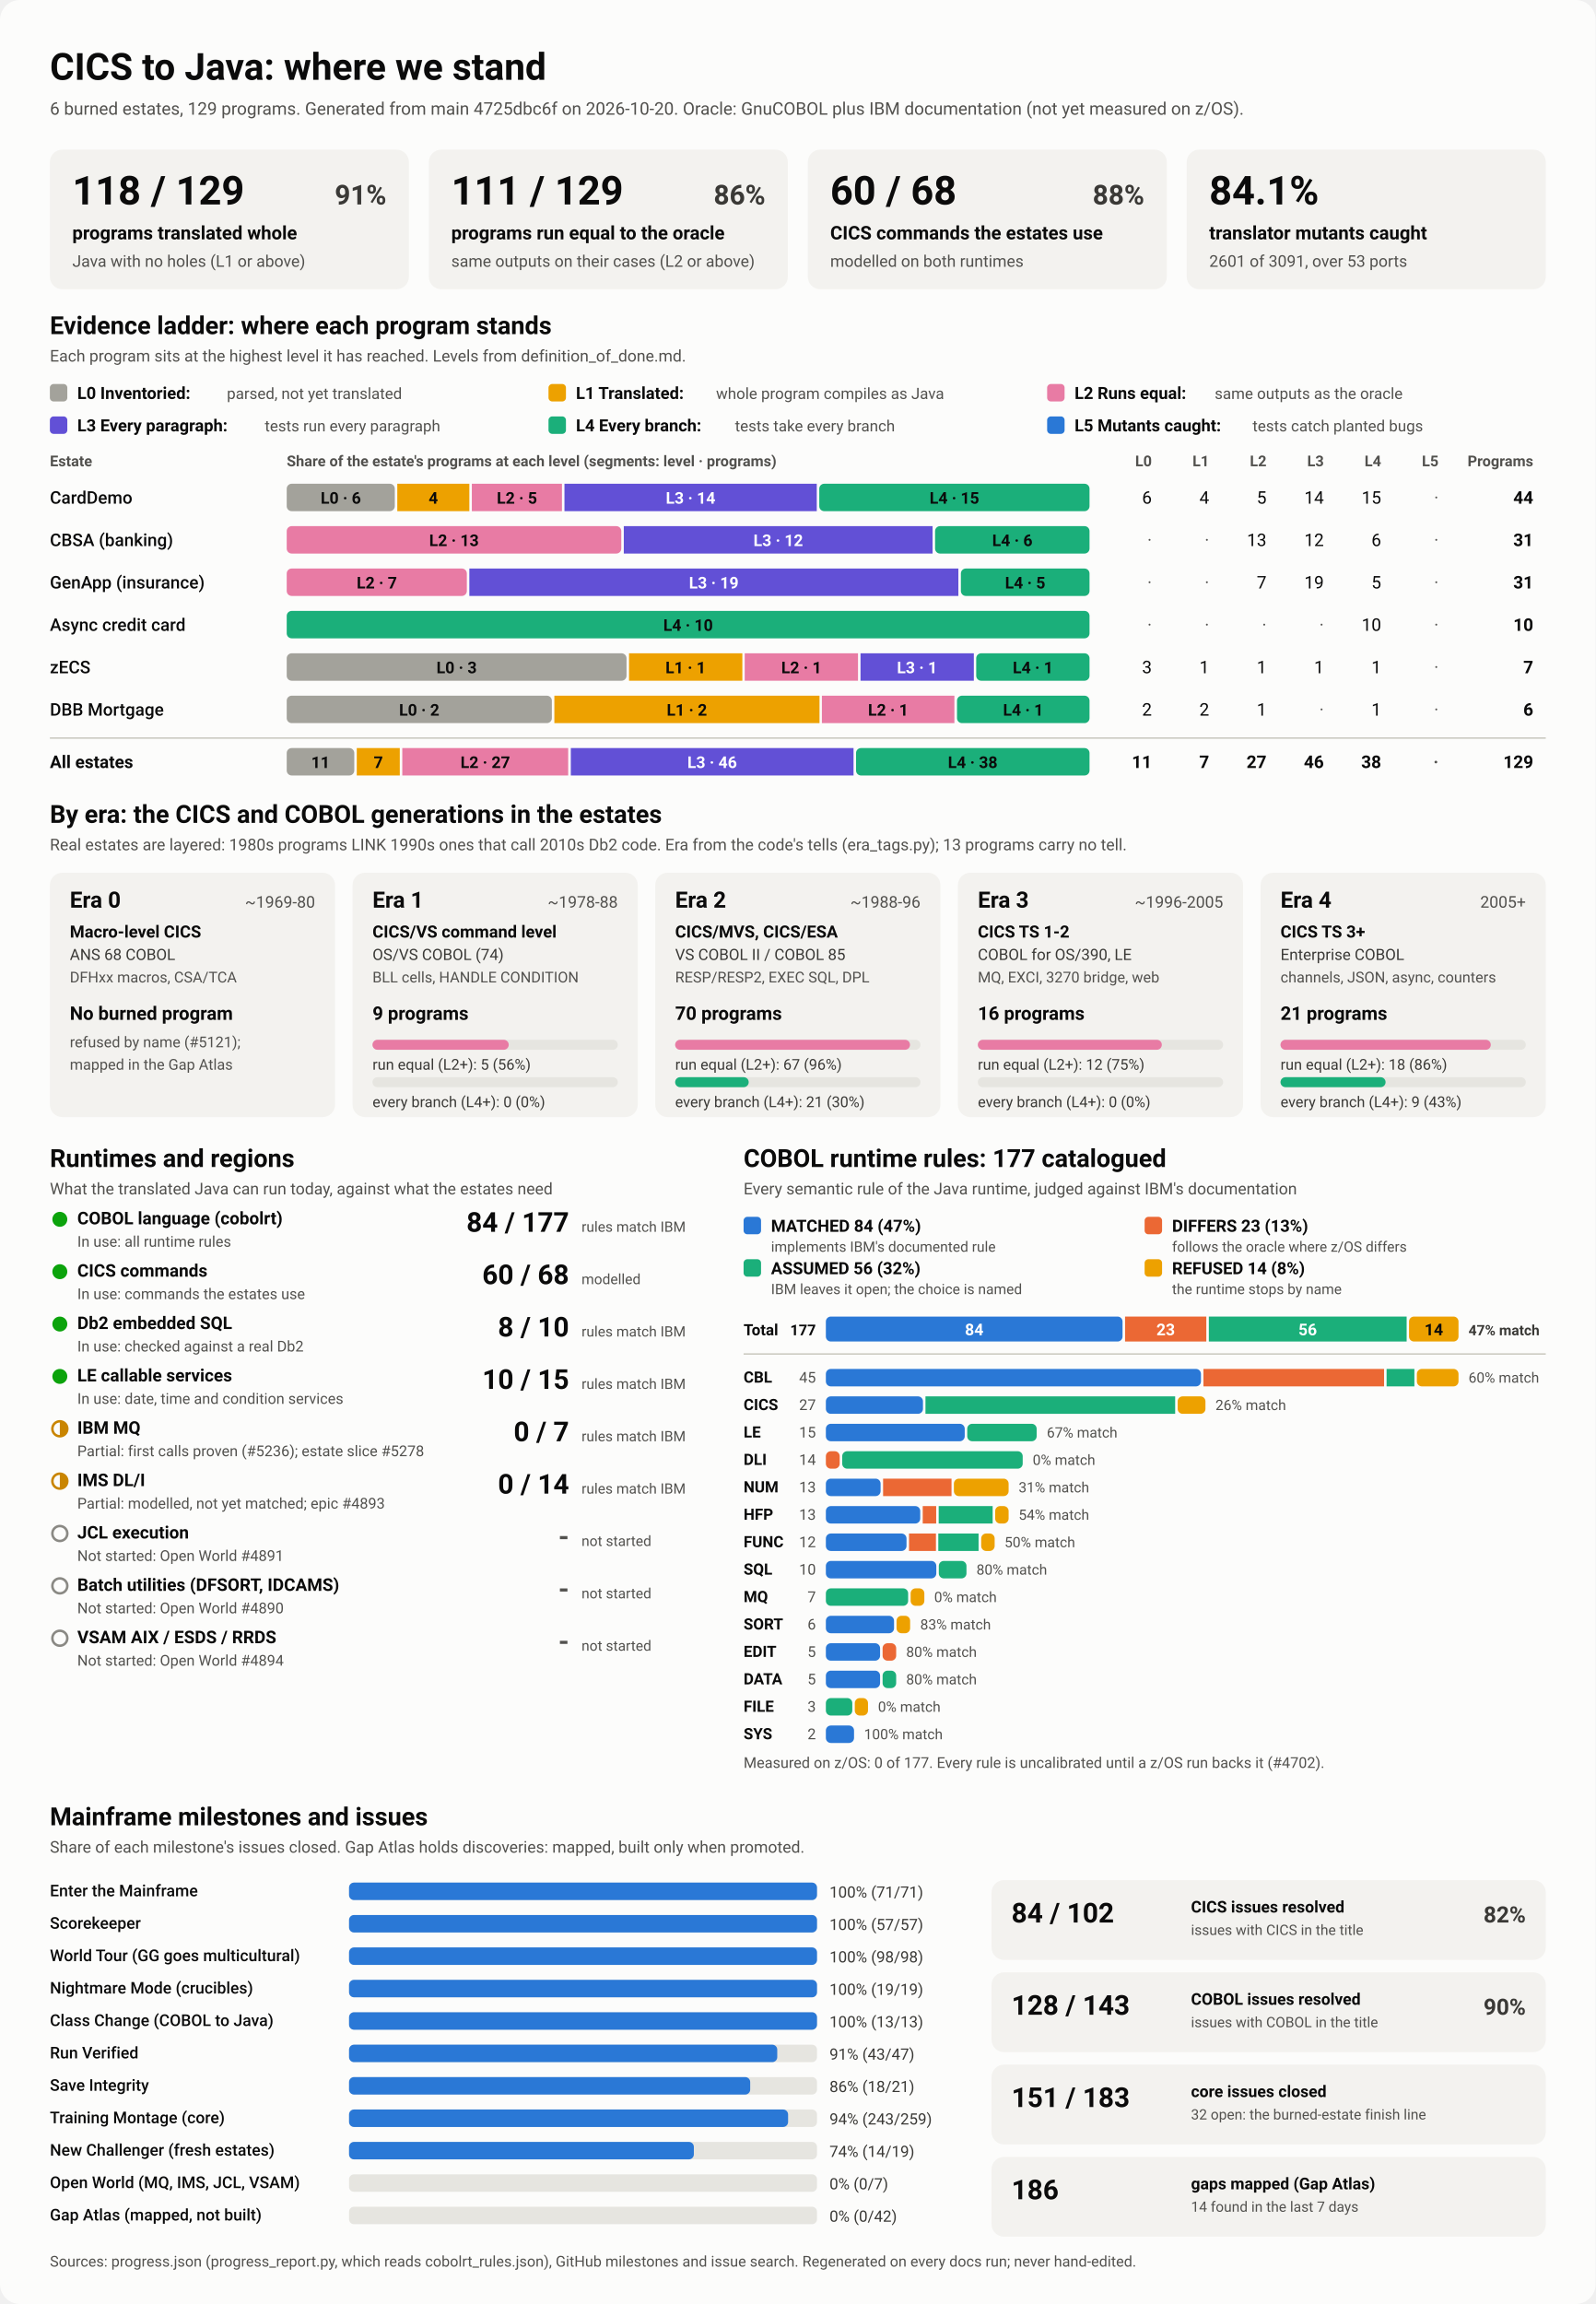
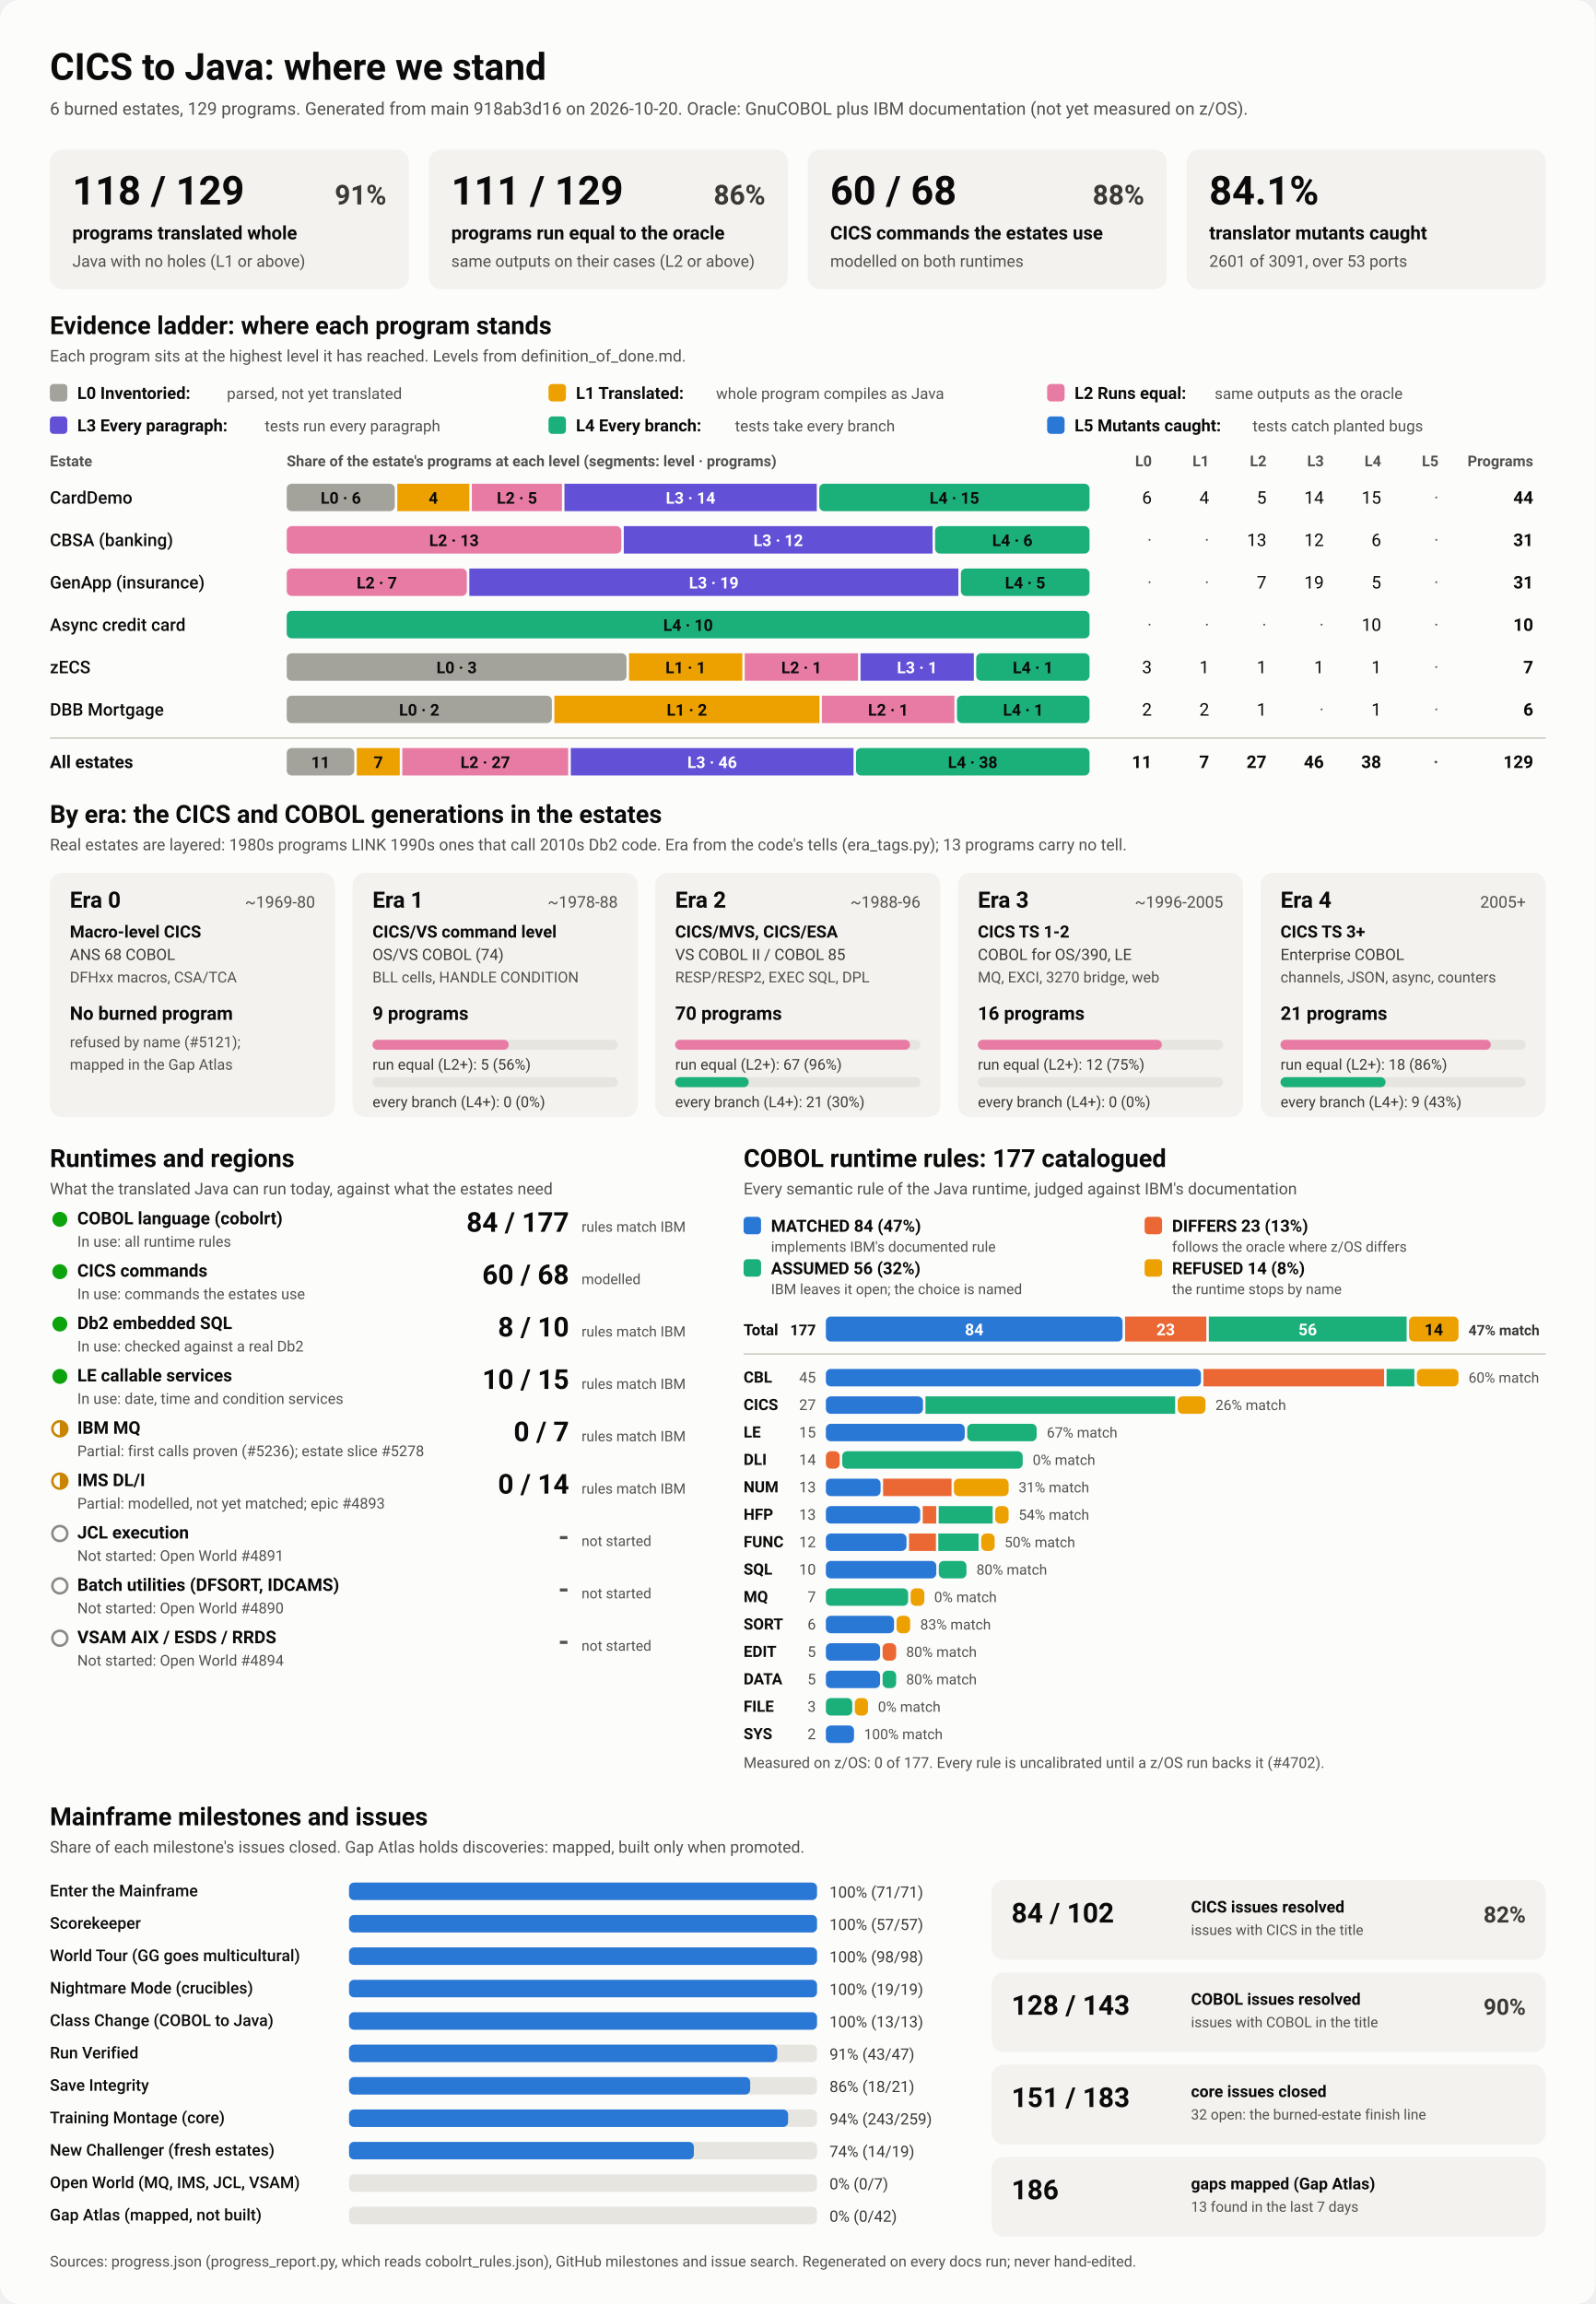
<svg xmlns="http://www.w3.org/2000/svg" viewBox="0 0 1280 1848" width="1280" height="1848" role="img" aria-labelledby="ttl">
  <style>
    svg { font-family: system-ui, -apple-system, 'Segoe UI', Roboto, Helvetica, Arial, sans-serif; }
    .bg { fill: #fcfcfb; }
    .card { fill: #f3f2ef; }
    .track { fill: #e6e5e0; }
    .rule { stroke: #c3c2b7; stroke-width: 1; }
    .t1 { fill: #0b0b0b; } .t2 { fill: #3a3936; } .t3 { fill: #52514e; }
    .on-dark { fill: #ffffff; } .on-light { fill: #0b0b0b; }
    .lv0 { fill: #a3a29b; } .lv1 { fill: #eda100; } .lv2 { fill: #e87ba4; } .lv3 { fill: #6250d6; } .lv4 { fill: #1baf7a; } .lv5 { fill: #2a78d6; } 
    .s0 { fill: #2a78d6; } .s1 { fill: #eb6834; } .s2 { fill: #1baf7a; } .s3 { fill: #eda100; } 
    .prog { fill: #2a78d6; }
    .st-good { fill: #0ca30c; } .st-warn { fill: none; stroke: #c98500; stroke-width: 2; }
    .st-warn-fill { fill: #c98500; } .st-none { fill: none; stroke: #8a8984; stroke-width: 2; }
    @media (prefers-color-scheme: dark) {
      .bg { fill: #1a1a19; } .card { fill: #242422; } .track { fill: #383835; } .rule { stroke: #52514e; }
      .t1 { fill: #f0efec; } .t2 { fill: #dddcd6; } .t3 { fill: #c3c2b7; }
      .on-light { fill: #0b0b0b; } .prog { fill: #3987e5; }
      .lv0 { fill: #6b6a64; } .lv1 { fill: #c98500; } .lv2 { fill: #d55181; } .lv3 { fill: #9085e9; } .lv4 { fill: #199e70; } .lv5 { fill: #3987e5; } 
      .s0 { fill: #3987e5; } .s1 { fill: #d95926; } .s2 { fill: #199e70; } .s3 { fill: #c98500; } 
    }
  </style>
  <rect class="bg" width="1280" height="1848" rx="16" />
  <text x="40.0" y="64.0" class="t1" font-size="30" font-weight="700" text-anchor="start">CICS to Java: where we stand</text>
-   <text x="40.0" y="92.0" class="t3" font-size="14" font-weight="400" text-anchor="start">6 burned estates, 129 programs. Generated from main 4725dbc6f on 2026-10-20. Oracle: GnuCOBOL plus IBM documentation (not yet measured on z/OS).</text>
+   <text x="40.0" y="92.0" class="t3" font-size="14" font-weight="400" text-anchor="start">6 burned estates, 129 programs. Generated from main 918ab3d16 on 2026-10-20. Oracle: GnuCOBOL plus IBM documentation (not yet measured on z/OS).</text>
  <rect x="40.0" y="120.0" width="288.0" height="112.0" rx="10" class="card" />
  <text x="58.0" y="164.0" class="t1" font-size="32" font-weight="700" text-anchor="start">118 / 129</text>
  <text x="310.0" y="164.0" class="t2" font-size="22" font-weight="600" text-anchor="end">91%</text>
  <text x="58.0" y="192.0" class="t1" font-size="15" font-weight="600" text-anchor="start">programs translated whole</text>
  <text x="58.0" y="214.0" class="t3" font-size="13" font-weight="400" text-anchor="start">Java with no holes (L1 or above)</text>
  <rect x="344.0" y="120.0" width="288.0" height="112.0" rx="10" class="card" />
  <text x="362.0" y="164.0" class="t1" font-size="32" font-weight="700" text-anchor="start">111 / 129</text>
  <text x="614.0" y="164.0" class="t2" font-size="22" font-weight="600" text-anchor="end">86%</text>
  <text x="362.0" y="192.0" class="t1" font-size="15" font-weight="600" text-anchor="start">programs run equal to the oracle</text>
  <text x="362.0" y="214.0" class="t3" font-size="13" font-weight="400" text-anchor="start">same outputs on their cases (L2 or above)</text>
  <rect x="648.0" y="120.0" width="288.0" height="112.0" rx="10" class="card" />
  <text x="666.0" y="164.0" class="t1" font-size="32" font-weight="700" text-anchor="start">60 / 68</text>
  <text x="918.0" y="164.0" class="t2" font-size="22" font-weight="600" text-anchor="end">88%</text>
  <text x="666.0" y="192.0" class="t1" font-size="15" font-weight="600" text-anchor="start">CICS commands the estates use</text>
  <text x="666.0" y="214.0" class="t3" font-size="13" font-weight="400" text-anchor="start">modelled on both runtimes</text>
  <rect x="952.0" y="120.0" width="288.0" height="112.0" rx="10" class="card" />
  <text x="970.0" y="164.0" class="t1" font-size="32" font-weight="700" text-anchor="start">84.1%</text>
  <text x="970.0" y="192.0" class="t1" font-size="15" font-weight="600" text-anchor="start">translator mutants caught</text>
  <text x="970.0" y="214.0" class="t3" font-size="13" font-weight="400" text-anchor="start">2601 of 3091, over 53 ports</text>
  <text x="40.0" y="268.0" class="t1" font-size="20" font-weight="700" text-anchor="start">Evidence ladder: where each program stands</text>
  <text x="40.0" y="290.0" class="t3" font-size="13" font-weight="400" text-anchor="start">Each program sits at the highest level it has reached. Levels from definition_of_done.md.</text>
  <rect x="40.0" y="308.0" width="14.0" height="14.0" rx="3" class="lv0" />
  <text x="62.0" y="320.0" class="t1" font-size="13.5" font-weight="600" text-anchor="start">L0 Inventoried:</text>
  <text x="182.0" y="320.0" class="t3" font-size="12.5" font-weight="400" text-anchor="start">parsed, not yet translated</text>
  <rect x="440.0" y="308.0" width="14.0" height="14.0" rx="3" class="lv1" />
  <text x="462.0" y="320.0" class="t1" font-size="13.5" font-weight="600" text-anchor="start">L1 Translated:</text>
  <text x="574.4" y="320.0" class="t3" font-size="12.5" font-weight="400" text-anchor="start">whole program compiles as Java</text>
  <rect x="840.0" y="308.0" width="14.0" height="14.0" rx="3" class="lv2" />
  <text x="862.0" y="320.0" class="t1" font-size="13.5" font-weight="600" text-anchor="start">L2 Runs equal:</text>
  <text x="974.4" y="320.0" class="t3" font-size="12.5" font-weight="400" text-anchor="start">same outputs as the oracle</text>
  <rect x="40.0" y="334.0" width="14.0" height="14.0" rx="3" class="lv3" />
  <text x="62.0" y="346.0" class="t1" font-size="13.5" font-weight="600" text-anchor="start">L3 Every paragraph:</text>
  <text x="212.4" y="346.0" class="t3" font-size="12.5" font-weight="400" text-anchor="start">tests run every paragraph</text>
  <rect x="440.0" y="334.0" width="14.0" height="14.0" rx="3" class="lv4" />
  <text x="462.0" y="346.0" class="t1" font-size="13.5" font-weight="600" text-anchor="start">L4 Every branch:</text>
  <text x="589.6" y="346.0" class="t3" font-size="12.5" font-weight="400" text-anchor="start">tests take every branch</text>
  <rect x="840.0" y="334.0" width="14.0" height="14.0" rx="3" class="lv5" />
  <text x="862.0" y="346.0" class="t1" font-size="13.5" font-weight="600" text-anchor="start">L5 Mutants caught:</text>
  <text x="1004.8" y="346.0" class="t3" font-size="12.5" font-weight="400" text-anchor="start">tests catch planted bugs</text>
  <text x="40.0" y="374.0" class="t3" font-size="12" font-weight="600" text-anchor="start">Estate</text>
  <text x="230.0" y="374.0" class="t3" font-size="12" font-weight="600" text-anchor="start">Share of the estate's programs at each level (segments: level · programs)</text>
  <text x="924.0" y="374.0" class="t3" font-size="12" font-weight="600" text-anchor="end">L0</text>
  <text x="970.0" y="374.0" class="t3" font-size="12" font-weight="600" text-anchor="end">L1</text>
  <text x="1016.0" y="374.0" class="t3" font-size="12" font-weight="600" text-anchor="end">L2</text>
  <text x="1062.0" y="374.0" class="t3" font-size="12" font-weight="600" text-anchor="end">L3</text>
  <text x="1108.0" y="374.0" class="t3" font-size="12" font-weight="600" text-anchor="end">L4</text>
  <text x="1154.0" y="374.0" class="t3" font-size="12" font-weight="600" text-anchor="end">L5</text>
  <text x="1230.0" y="374.0" class="t3" font-size="12" font-weight="600" text-anchor="end">Programs</text>
  <text x="40.0" y="404.0" class="t1" font-size="14" font-weight="500" text-anchor="start">CardDemo</text>
  <rect x="230.0" y="388.0" width="86.7" height="22.0" rx="4" class="lv0" />
  <text x="273.4" y="404.0" class="on-light" font-size="13" font-weight="600" text-anchor="middle">L0 · 6</text>
  <rect x="318.7" y="388.0" width="57.8" height="22.0" rx="0" class="lv1" />
  <text x="347.6" y="404.0" class="on-light" font-size="13" font-weight="600" text-anchor="middle">4</text>
  <rect x="378.5" y="388.0" width="72.3" height="22.0" rx="0" class="lv2" />
  <text x="414.7" y="404.0" class="on-light" font-size="13" font-weight="600" text-anchor="middle">L2 · 5</text>
  <rect x="452.8" y="388.0" width="202.4" height="22.0" rx="0" class="lv3" />
  <text x="554.0" y="404.0" class="on-dark" font-size="13" font-weight="600" text-anchor="middle">L3 · 14</text>
  <rect x="657.2" y="388.0" width="216.8" height="22.0" rx="4" class="lv4" />
  <text x="765.6" y="404.0" class="on-light" font-size="13" font-weight="600" text-anchor="middle">L4 · 15</text>
  <text x="924.0" y="404.0" class="t1" font-size="14" font-weight="400" text-anchor="end">6</text>
  <text x="970.0" y="404.0" class="t1" font-size="14" font-weight="400" text-anchor="end">4</text>
  <text x="1016.0" y="404.0" class="t1" font-size="14" font-weight="400" text-anchor="end">5</text>
  <text x="1062.0" y="404.0" class="t1" font-size="14" font-weight="400" text-anchor="end">14</text>
  <text x="1108.0" y="404.0" class="t1" font-size="14" font-weight="400" text-anchor="end">15</text>
  <text x="1154.0" y="404.0" class="t3" font-size="14" font-weight="400" text-anchor="end">·</text>
  <text x="1230.0" y="404.0" class="t1" font-size="14" font-weight="700" text-anchor="end">44</text>
  <text x="40.0" y="438.0" class="t1" font-size="14" font-weight="500" text-anchor="start">CBSA (banking)</text>
  <rect x="230.0" y="422.0" width="268.4" height="22.0" rx="4" class="lv2" />
  <text x="364.2" y="438.0" class="on-light" font-size="13" font-weight="600" text-anchor="middle">L2 · 13</text>
  <rect x="500.4" y="422.0" width="247.7" height="22.0" rx="0" class="lv3" />
  <text x="624.3" y="438.0" class="on-dark" font-size="13" font-weight="600" text-anchor="middle">L3 · 12</text>
  <rect x="750.1" y="422.0" width="123.9" height="22.0" rx="4" class="lv4" />
  <text x="812.1" y="438.0" class="on-light" font-size="13" font-weight="600" text-anchor="middle">L4 · 6</text>
  <text x="924.0" y="438.0" class="t3" font-size="14" font-weight="400" text-anchor="end">·</text>
  <text x="970.0" y="438.0" class="t3" font-size="14" font-weight="400" text-anchor="end">·</text>
  <text x="1016.0" y="438.0" class="t1" font-size="14" font-weight="400" text-anchor="end">13</text>
  <text x="1062.0" y="438.0" class="t1" font-size="14" font-weight="400" text-anchor="end">12</text>
  <text x="1108.0" y="438.0" class="t1" font-size="14" font-weight="400" text-anchor="end">6</text>
  <text x="1154.0" y="438.0" class="t3" font-size="14" font-weight="400" text-anchor="end">·</text>
  <text x="1230.0" y="438.0" class="t1" font-size="14" font-weight="700" text-anchor="end">31</text>
  <text x="40.0" y="472.0" class="t1" font-size="14" font-weight="500" text-anchor="start">GenApp (insurance)</text>
  <rect x="230.0" y="456.0" width="144.5" height="22.0" rx="4" class="lv2" />
  <text x="302.3" y="472.0" class="on-light" font-size="13" font-weight="600" text-anchor="middle">L2 · 7</text>
  <rect x="376.5" y="456.0" width="392.3" height="22.0" rx="0" class="lv3" />
  <text x="572.6" y="472.0" class="on-dark" font-size="13" font-weight="600" text-anchor="middle">L3 · 19</text>
  <rect x="770.8" y="456.0" width="103.2" height="22.0" rx="4" class="lv4" />
  <text x="822.4" y="472.0" class="on-light" font-size="13" font-weight="600" text-anchor="middle">L4 · 5</text>
  <text x="924.0" y="472.0" class="t3" font-size="14" font-weight="400" text-anchor="end">·</text>
  <text x="970.0" y="472.0" class="t3" font-size="14" font-weight="400" text-anchor="end">·</text>
  <text x="1016.0" y="472.0" class="t1" font-size="14" font-weight="400" text-anchor="end">7</text>
  <text x="1062.0" y="472.0" class="t1" font-size="14" font-weight="400" text-anchor="end">19</text>
  <text x="1108.0" y="472.0" class="t1" font-size="14" font-weight="400" text-anchor="end">5</text>
  <text x="1154.0" y="472.0" class="t3" font-size="14" font-weight="400" text-anchor="end">·</text>
  <text x="1230.0" y="472.0" class="t1" font-size="14" font-weight="700" text-anchor="end">31</text>
  <text x="40.0" y="506.0" class="t1" font-size="14" font-weight="500" text-anchor="start">Async credit card</text>
  <rect x="230.0" y="490.0" width="644.0" height="22.0" rx="4" class="lv4" />
  <text x="552.0" y="506.0" class="on-light" font-size="13" font-weight="600" text-anchor="middle">L4 · 10</text>
  <text x="924.0" y="506.0" class="t3" font-size="14" font-weight="400" text-anchor="end">·</text>
  <text x="970.0" y="506.0" class="t3" font-size="14" font-weight="400" text-anchor="end">·</text>
  <text x="1016.0" y="506.0" class="t3" font-size="14" font-weight="400" text-anchor="end">·</text>
  <text x="1062.0" y="506.0" class="t3" font-size="14" font-weight="400" text-anchor="end">·</text>
  <text x="1108.0" y="506.0" class="t1" font-size="14" font-weight="400" text-anchor="end">10</text>
  <text x="1154.0" y="506.0" class="t3" font-size="14" font-weight="400" text-anchor="end">·</text>
  <text x="1230.0" y="506.0" class="t1" font-size="14" font-weight="700" text-anchor="end">10</text>
  <text x="40.0" y="540.0" class="t1" font-size="14" font-weight="500" text-anchor="start">zECS</text>
  <rect x="230.0" y="524.0" width="272.6" height="22.0" rx="4" class="lv0" />
  <text x="366.3" y="540.0" class="on-light" font-size="13" font-weight="600" text-anchor="middle">L0 · 3</text>
  <rect x="504.6" y="524.0" width="90.9" height="22.0" rx="0" class="lv1" />
  <text x="550.0" y="540.0" class="on-light" font-size="13" font-weight="600" text-anchor="middle">L1 · 1</text>
  <rect x="597.4" y="524.0" width="90.9" height="22.0" rx="0" class="lv2" />
  <text x="642.9" y="540.0" class="on-light" font-size="13" font-weight="600" text-anchor="middle">L2 · 1</text>
  <rect x="690.3" y="524.0" width="90.9" height="22.0" rx="0" class="lv3" />
  <text x="735.7" y="540.0" class="on-dark" font-size="13" font-weight="600" text-anchor="middle">L3 · 1</text>
  <rect x="783.1" y="524.0" width="90.9" height="22.0" rx="4" class="lv4" />
  <text x="828.6" y="540.0" class="on-light" font-size="13" font-weight="600" text-anchor="middle">L4 · 1</text>
  <text x="924.0" y="540.0" class="t1" font-size="14" font-weight="400" text-anchor="end">3</text>
  <text x="970.0" y="540.0" class="t1" font-size="14" font-weight="400" text-anchor="end">1</text>
  <text x="1016.0" y="540.0" class="t1" font-size="14" font-weight="400" text-anchor="end">1</text>
  <text x="1062.0" y="540.0" class="t1" font-size="14" font-weight="400" text-anchor="end">1</text>
  <text x="1108.0" y="540.0" class="t1" font-size="14" font-weight="400" text-anchor="end">1</text>
  <text x="1154.0" y="540.0" class="t3" font-size="14" font-weight="400" text-anchor="end">·</text>
  <text x="1230.0" y="540.0" class="t1" font-size="14" font-weight="700" text-anchor="end">7</text>
  <text x="40.0" y="574.0" class="t1" font-size="14" font-weight="500" text-anchor="start">DBB Mortgage</text>
  <rect x="230.0" y="558.0" width="212.7" height="22.0" rx="4" class="lv0" />
  <text x="336.3" y="574.0" class="on-light" font-size="13" font-weight="600" text-anchor="middle">L0 · 2</text>
  <rect x="444.7" y="558.0" width="212.7" height="22.0" rx="0" class="lv1" />
  <text x="551.0" y="574.0" class="on-light" font-size="13" font-weight="600" text-anchor="middle">L1 · 2</text>
  <rect x="659.3" y="558.0" width="106.3" height="22.0" rx="0" class="lv2" />
  <text x="712.5" y="574.0" class="on-light" font-size="13" font-weight="600" text-anchor="middle">L2 · 1</text>
  <rect x="767.7" y="558.0" width="106.3" height="22.0" rx="4" class="lv4" />
  <text x="820.8" y="574.0" class="on-light" font-size="13" font-weight="600" text-anchor="middle">L4 · 1</text>
  <text x="924.0" y="574.0" class="t1" font-size="14" font-weight="400" text-anchor="end">2</text>
  <text x="970.0" y="574.0" class="t1" font-size="14" font-weight="400" text-anchor="end">2</text>
  <text x="1016.0" y="574.0" class="t1" font-size="14" font-weight="400" text-anchor="end">1</text>
  <text x="1062.0" y="574.0" class="t3" font-size="14" font-weight="400" text-anchor="end">·</text>
  <text x="1108.0" y="574.0" class="t1" font-size="14" font-weight="400" text-anchor="end">1</text>
  <text x="1154.0" y="574.0" class="t3" font-size="14" font-weight="400" text-anchor="end">·</text>
  <text x="1230.0" y="574.0" class="t1" font-size="14" font-weight="700" text-anchor="end">6</text>
  <line x1="40" x2="1240" y1="592" y2="592" class="rule" />
  <text x="40.0" y="616.0" class="t1" font-size="14" font-weight="700" text-anchor="start">All estates</text>
  <rect x="230.0" y="600.0" width="54.2" height="22.0" rx="4" class="lv0" />
  <text x="257.1" y="616.0" class="on-light" font-size="13" font-weight="600" text-anchor="middle">11</text>
  <rect x="286.2" y="600.0" width="34.5" height="22.0" rx="0" class="lv1" />
  <text x="303.5" y="616.0" class="on-light" font-size="13" font-weight="600" text-anchor="middle">7</text>
  <rect x="322.7" y="600.0" width="133.1" height="22.0" rx="0" class="lv2" />
  <text x="389.3" y="616.0" class="on-light" font-size="13" font-weight="600" text-anchor="middle">L2 · 27</text>
  <rect x="457.9" y="600.0" width="226.8" height="22.0" rx="0" class="lv3" />
  <text x="571.3" y="616.0" class="on-dark" font-size="13" font-weight="600" text-anchor="middle">L3 · 46</text>
  <rect x="686.7" y="600.0" width="187.3" height="22.0" rx="4" class="lv4" />
  <text x="780.3" y="616.0" class="on-light" font-size="13" font-weight="600" text-anchor="middle">L4 · 38</text>
  <text x="924.0" y="616.0" class="t1" font-size="14" font-weight="700" text-anchor="end">11</text>
  <text x="970.0" y="616.0" class="t1" font-size="14" font-weight="700" text-anchor="end">7</text>
  <text x="1016.0" y="616.0" class="t1" font-size="14" font-weight="700" text-anchor="end">27</text>
  <text x="1062.0" y="616.0" class="t1" font-size="14" font-weight="700" text-anchor="end">46</text>
  <text x="1108.0" y="616.0" class="t1" font-size="14" font-weight="700" text-anchor="end">38</text>
  <text x="1154.0" y="616.0" class="t3" font-size="14" font-weight="700" text-anchor="end">·</text>
  <text x="1230.0" y="616.0" class="t1" font-size="14" font-weight="700" text-anchor="end">129</text>
  <text x="40.0" y="660.0" class="t1" font-size="20" font-weight="700" text-anchor="start">By era: the CICS and COBOL generations in the estates</text>
  <text x="40.0" y="682.0" class="t3" font-size="13" font-weight="400" text-anchor="start">Real estates are layered: 1980s programs LINK 1990s ones that call 2010s Db2 code. Era from the code's tells (era_tags.py); 13 programs carry no tell.</text>
  <rect x="40.0" y="700.0" width="228.8" height="196.0" rx="10" class="card" />
  <text x="56.0" y="728.0" class="t1" font-size="18" font-weight="700" text-anchor="start">Era 0</text>
  <text x="252.8" y="728.0" class="t3" font-size="13" font-weight="400" text-anchor="end">~1969-80</text>
  <text x="56.0" y="752.0" class="t1" font-size="13.5" font-weight="600" text-anchor="start">Macro-level CICS</text>
  <text x="56.0" y="770.0" class="t2" font-size="12.5" font-weight="400" text-anchor="start">ANS 68 COBOL</text>
  <text x="56.0" y="788.0" class="t3" font-size="12" font-weight="400" text-anchor="start">DFHxx macros, CSA/TCA</text>
  <text x="56.0" y="818.0" class="t1" font-size="15" font-weight="700" text-anchor="start">No burned program</text>
  <text x="56.0" y="840.0" class="t3" font-size="12" font-weight="400" text-anchor="start">refused by name (#5121);</text>
  <text x="56.0" y="858.0" class="t3" font-size="12" font-weight="400" text-anchor="start">mapped in the Gap Atlas</text>
  <rect x="282.8" y="700.0" width="228.8" height="196.0" rx="10" class="card" />
  <text x="298.8" y="728.0" class="t1" font-size="18" font-weight="700" text-anchor="start">Era 1</text>
  <text x="495.6" y="728.0" class="t3" font-size="13" font-weight="400" text-anchor="end">~1978-88</text>
  <text x="298.8" y="752.0" class="t1" font-size="13.5" font-weight="600" text-anchor="start">CICS/VS command level</text>
  <text x="298.8" y="770.0" class="t2" font-size="12.5" font-weight="400" text-anchor="start">OS/VS COBOL (74)</text>
  <text x="298.8" y="788.0" class="t3" font-size="12" font-weight="400" text-anchor="start">BLL cells, HANDLE CONDITION</text>
  <text x="298.8" y="818.0" class="t1" font-size="15" font-weight="700" text-anchor="start">9 programs</text>
  <rect x="298.8" y="834.0" width="196.8" height="8.0" rx="4" class="track" />
  <rect x="298.8" y="834.0" width="109.3" height="8.0" rx="4" class="lv2" />
  <text x="298.8" y="858.0" class="t2" font-size="12" font-weight="400" text-anchor="start">run equal (L2+): 5 (56%)</text>
  <rect x="298.8" y="864.0" width="196.8" height="8.0" rx="4" class="track" />
  <text x="298.8" y="888.0" class="t2" font-size="12" font-weight="400" text-anchor="start">every branch (L4+): 0 (0%)</text>
  <rect x="525.6" y="700.0" width="228.8" height="196.0" rx="10" class="card" />
  <text x="541.6" y="728.0" class="t1" font-size="18" font-weight="700" text-anchor="start">Era 2</text>
  <text x="738.4" y="728.0" class="t3" font-size="13" font-weight="400" text-anchor="end">~1988-96</text>
  <text x="541.6" y="752.0" class="t1" font-size="13.5" font-weight="600" text-anchor="start">CICS/MVS, CICS/ESA</text>
  <text x="541.6" y="770.0" class="t2" font-size="12.5" font-weight="400" text-anchor="start">VS COBOL II / COBOL 85</text>
  <text x="541.6" y="788.0" class="t3" font-size="12" font-weight="400" text-anchor="start">RESP/RESP2, EXEC SQL, DPL</text>
  <text x="541.6" y="818.0" class="t1" font-size="15" font-weight="700" text-anchor="start">70 programs</text>
  <rect x="541.6" y="834.0" width="196.8" height="8.0" rx="4" class="track" />
  <rect x="541.6" y="834.0" width="188.4" height="8.0" rx="4" class="lv2" />
  <text x="541.6" y="858.0" class="t2" font-size="12" font-weight="400" text-anchor="start">run equal (L2+): 67 (96%)</text>
  <rect x="541.6" y="864.0" width="196.8" height="8.0" rx="4" class="track" />
  <rect x="541.6" y="864.0" width="59.0" height="8.0" rx="4" class="lv4" />
  <text x="541.6" y="888.0" class="t2" font-size="12" font-weight="400" text-anchor="start">every branch (L4+): 21 (30%)</text>
  <rect x="768.4" y="700.0" width="228.8" height="196.0" rx="10" class="card" />
  <text x="784.4" y="728.0" class="t1" font-size="18" font-weight="700" text-anchor="start">Era 3</text>
  <text x="981.2" y="728.0" class="t3" font-size="13" font-weight="400" text-anchor="end">~1996-2005</text>
  <text x="784.4" y="752.0" class="t1" font-size="13.5" font-weight="600" text-anchor="start">CICS TS 1-2</text>
  <text x="784.4" y="770.0" class="t2" font-size="12.5" font-weight="400" text-anchor="start">COBOL for OS/390, LE</text>
  <text x="784.4" y="788.0" class="t3" font-size="12" font-weight="400" text-anchor="start">MQ, EXCI, 3270 bridge, web</text>
  <text x="784.4" y="818.0" class="t1" font-size="15" font-weight="700" text-anchor="start">16 programs</text>
  <rect x="784.4" y="834.0" width="196.8" height="8.0" rx="4" class="track" />
  <rect x="784.4" y="834.0" width="147.6" height="8.0" rx="4" class="lv2" />
  <text x="784.4" y="858.0" class="t2" font-size="12" font-weight="400" text-anchor="start">run equal (L2+): 12 (75%)</text>
  <rect x="784.4" y="864.0" width="196.8" height="8.0" rx="4" class="track" />
  <text x="784.4" y="888.0" class="t2" font-size="12" font-weight="400" text-anchor="start">every branch (L4+): 0 (0%)</text>
  <rect x="1011.2" y="700.0" width="228.8" height="196.0" rx="10" class="card" />
  <text x="1027.2" y="728.0" class="t1" font-size="18" font-weight="700" text-anchor="start">Era 4</text>
  <text x="1224.0" y="728.0" class="t3" font-size="13" font-weight="400" text-anchor="end">2005+</text>
  <text x="1027.2" y="752.0" class="t1" font-size="13.5" font-weight="600" text-anchor="start">CICS TS 3+</text>
  <text x="1027.2" y="770.0" class="t2" font-size="12.5" font-weight="400" text-anchor="start">Enterprise COBOL</text>
  <text x="1027.2" y="788.0" class="t3" font-size="12" font-weight="400" text-anchor="start">channels, JSON, async, counters</text>
  <text x="1027.2" y="818.0" class="t1" font-size="15" font-weight="700" text-anchor="start">21 programs</text>
  <rect x="1027.2" y="834.0" width="196.8" height="8.0" rx="4" class="track" />
  <rect x="1027.2" y="834.0" width="168.7" height="8.0" rx="4" class="lv2" />
  <text x="1027.2" y="858.0" class="t2" font-size="12" font-weight="400" text-anchor="start">run equal (L2+): 18 (86%)</text>
  <rect x="1027.2" y="864.0" width="196.8" height="8.0" rx="4" class="track" />
  <rect x="1027.2" y="864.0" width="84.3" height="8.0" rx="4" class="lv4" />
  <text x="1027.2" y="888.0" class="t2" font-size="12" font-weight="400" text-anchor="start">every branch (L4+): 9 (43%)</text>
  <text x="40.0" y="936.0" class="t1" font-size="20" font-weight="700" text-anchor="start">Runtimes and regions</text>
  <text x="40.0" y="958.0" class="t3" font-size="13" font-weight="400" text-anchor="start">What the translated Java can run today, against what the estates need</text>
  <circle cx="48" cy="978" r="6" class="st-good" />
  <text x="62.0" y="982.0" class="t1" font-size="14" font-weight="600" text-anchor="start">COBOL language (cobolrt)</text>
  <text x="62.0" y="1000.0" class="t3" font-size="12" font-weight="400" text-anchor="start">In use: all runtime rules</text>
  <text x="456.5" y="988.0" class="t1" font-size="22" font-weight="700" text-anchor="end">84 / 177</text>
  <text x="466.5" y="988.0" class="t3" font-size="11.5" font-weight="400" text-anchor="start">rules match IBM</text>
  <circle cx="48" cy="1020" r="6" class="st-good" />
  <text x="62.0" y="1024.0" class="t1" font-size="14" font-weight="600" text-anchor="start">CICS commands</text>
  <text x="62.0" y="1042.0" class="t3" font-size="12" font-weight="400" text-anchor="start">In use: commands the estates use</text>
  <text x="456.5" y="1030.0" class="t1" font-size="22" font-weight="700" text-anchor="end">60 / 68</text>
  <text x="466.5" y="1030.0" class="t3" font-size="11.5" font-weight="400" text-anchor="start">modelled</text>
  <circle cx="48" cy="1062" r="6" class="st-good" />
  <text x="62.0" y="1066.0" class="t1" font-size="14" font-weight="600" text-anchor="start">Db2 embedded SQL</text>
  <text x="62.0" y="1084.0" class="t3" font-size="12" font-weight="400" text-anchor="start">In use: checked against a real Db2</text>
  <text x="456.5" y="1072.0" class="t1" font-size="22" font-weight="700" text-anchor="end">8 / 10</text>
  <text x="466.5" y="1072.0" class="t3" font-size="11.5" font-weight="400" text-anchor="start">rules match IBM</text>
  <circle cx="48" cy="1104" r="6" class="st-good" />
  <text x="62.0" y="1108.0" class="t1" font-size="14" font-weight="600" text-anchor="start">LE callable services</text>
  <text x="62.0" y="1126.0" class="t3" font-size="12" font-weight="400" text-anchor="start">In use: date, time and condition services</text>
  <text x="456.5" y="1114.0" class="t1" font-size="22" font-weight="700" text-anchor="end">10 / 15</text>
  <text x="466.5" y="1114.0" class="t3" font-size="11.5" font-weight="400" text-anchor="start">rules match IBM</text>
  <circle cx="48" cy="1146" r="6" class="st-warn" />
  <path d="M 48 1140 A 6 6 0 0 1 48 1152 Z" class="st-warn-fill" />
  <text x="62.0" y="1150.0" class="t1" font-size="14" font-weight="600" text-anchor="start">IBM MQ</text>
  <text x="62.0" y="1168.0" class="t3" font-size="12" font-weight="400" text-anchor="start">Partial: first calls proven (#5236); estate slice #5278</text>
  <text x="456.5" y="1156.0" class="t1" font-size="22" font-weight="700" text-anchor="end">0 / 7</text>
  <text x="466.5" y="1156.0" class="t3" font-size="11.5" font-weight="400" text-anchor="start">rules match IBM</text>
  <circle cx="48" cy="1188" r="6" class="st-warn" />
  <path d="M 48 1182 A 6 6 0 0 1 48 1194 Z" class="st-warn-fill" />
  <text x="62.0" y="1192.0" class="t1" font-size="14" font-weight="600" text-anchor="start">IMS DL/I</text>
  <text x="62.0" y="1210.0" class="t3" font-size="12" font-weight="400" text-anchor="start">Partial: modelled, not yet matched; epic #4893</text>
  <text x="456.5" y="1198.0" class="t1" font-size="22" font-weight="700" text-anchor="end">0 / 14</text>
  <text x="466.5" y="1198.0" class="t3" font-size="11.5" font-weight="400" text-anchor="start">rules match IBM</text>
  <circle cx="48" cy="1230" r="6" class="st-none" />
  <text x="62.0" y="1234.0" class="t1" font-size="14" font-weight="600" text-anchor="start">JCL execution</text>
  <text x="62.0" y="1252.0" class="t3" font-size="12" font-weight="400" text-anchor="start">Not started: Open World #4891</text>
  <text x="456.5" y="1240.0" class="t3" font-size="22" font-weight="700" text-anchor="end">-</text>
  <text x="466.5" y="1240.0" class="t3" font-size="11.5" font-weight="400" text-anchor="start">not started</text>
  <circle cx="48" cy="1272" r="6" class="st-none" />
  <text x="62.0" y="1276.0" class="t1" font-size="14" font-weight="600" text-anchor="start">Batch utilities (DFSORT, IDCAMS)</text>
  <text x="62.0" y="1294.0" class="t3" font-size="12" font-weight="400" text-anchor="start">Not started: Open World #4890</text>
  <text x="456.5" y="1282.0" class="t3" font-size="22" font-weight="700" text-anchor="end">-</text>
  <text x="466.5" y="1282.0" class="t3" font-size="11.5" font-weight="400" text-anchor="start">not started</text>
  <circle cx="48" cy="1314" r="6" class="st-none" />
  <text x="62.0" y="1318.0" class="t1" font-size="14" font-weight="600" text-anchor="start">VSAM AIX / ESDS / RRDS</text>
  <text x="62.0" y="1336.0" class="t3" font-size="12" font-weight="400" text-anchor="start">Not started: Open World #4894</text>
  <text x="456.5" y="1324.0" class="t3" font-size="22" font-weight="700" text-anchor="end">-</text>
  <text x="466.5" y="1324.0" class="t3" font-size="11.5" font-weight="400" text-anchor="start">not started</text>
  <text x="596.5" y="936.0" class="t1" font-size="20" font-weight="700" text-anchor="start">COBOL runtime rules: 177 catalogued</text>
  <text x="596.5" y="958.0" class="t3" font-size="13" font-weight="400" text-anchor="start">Every semantic rule of the Java runtime, judged against IBM's documentation</text>
  <rect x="596.5" y="976.0" width="14.0" height="14.0" rx="3" class="s0" />
  <text x="618.5" y="988.0" class="t1" font-size="13.5" font-weight="600" text-anchor="start">MATCHED  84 (47%)</text>
  <text x="618.5" y="1004.0" class="t3" font-size="11.5" font-weight="400" text-anchor="start">implements IBM's documented rule</text>
  <rect x="918.2" y="976.0" width="14.0" height="14.0" rx="3" class="s1" />
  <text x="940.2" y="988.0" class="t1" font-size="13.5" font-weight="600" text-anchor="start">DIFFERS  23 (13%)</text>
  <text x="940.2" y="1004.0" class="t3" font-size="11.5" font-weight="400" text-anchor="start">follows the oracle where z/OS differs</text>
  <rect x="596.5" y="1010.0" width="14.0" height="14.0" rx="3" class="s2" />
  <text x="618.5" y="1022.0" class="t1" font-size="13.5" font-weight="600" text-anchor="start">ASSUMED  56 (32%)</text>
  <text x="618.5" y="1038.0" class="t3" font-size="11.5" font-weight="400" text-anchor="start">IBM leaves it open; the choice is named</text>
  <rect x="918.2" y="1010.0" width="14.0" height="14.0" rx="3" class="s3" />
  <text x="940.2" y="1022.0" class="t1" font-size="13.5" font-weight="600" text-anchor="start">REFUSED  14 (8%)</text>
  <text x="940.2" y="1038.0" class="t3" font-size="11.5" font-weight="400" text-anchor="start">the runtime stops by name</text>
  <text x="596.5" y="1071.0" class="t1" font-size="12.5" font-weight="700" text-anchor="start">Total</text>
  <text x="654.5" y="1071.0" class="t1" font-size="12" font-weight="700" text-anchor="end">177</text>
  <rect x="662.5" y="1056.0" width="238.0" height="20.0" rx="4" class="s0" />
  <text x="781.5" y="1071.0" class="on-dark" font-size="13" font-weight="600" text-anchor="middle">84</text>
  <rect x="902.5" y="1056.0" width="65.2" height="20.0" rx="0" class="s1" />
  <text x="935.1" y="1071.0" class="on-dark" font-size="13" font-weight="600" text-anchor="middle">23</text>
  <rect x="969.7" y="1056.0" width="158.7" height="20.0" rx="0" class="s2" />
  <text x="1049.0" y="1071.0" class="on-dark" font-size="13" font-weight="600" text-anchor="middle">56</text>
  <rect x="1130.3" y="1056.0" width="39.7" height="20.0" rx="4" class="s3" />
  <text x="1150.2" y="1071.0" class="on-light" font-size="13" font-weight="600" text-anchor="middle">14</text>
  <text x="1178.0" y="1071.0" class="t2" font-size="11.5" font-weight="600" text-anchor="start">47% match</text>
  <line x1="596.5" x2="1240.0" y1="1086" y2="1086" class="rule" />
  <text x="596.5" y="1109.0" class="t1" font-size="12.5" font-weight="600" text-anchor="start">CBL</text>
  <text x="654.5" y="1109.0" class="t3" font-size="12" font-weight="400" text-anchor="end">45</text>
  <rect x="662.5" y="1098.0" width="300.9" height="14.0" rx="4" class="s0" />
  <rect x="965.4" y="1098.0" width="144.9" height="14.0" rx="0" class="s1" />
  <rect x="1112.3" y="1098.0" width="22.3" height="14.0" rx="0" class="s2" />
  <rect x="1136.6" y="1098.0" width="33.4" height="14.0" rx="4" class="s3" />
  <text x="1178.0" y="1109.0" class="t3" font-size="11.5" font-weight="400" text-anchor="start">60% match</text>
  <text x="596.5" y="1131.0" class="t1" font-size="12.5" font-weight="600" text-anchor="start">CICS</text>
  <text x="654.5" y="1131.0" class="t3" font-size="12" font-weight="400" text-anchor="end">27</text>
  <rect x="662.5" y="1120.0" width="77.9" height="14.0" rx="4" class="s0" />
  <rect x="742.4" y="1120.0" width="200.3" height="14.0" rx="0" class="s2" />
  <rect x="944.7" y="1120.0" width="22.3" height="14.0" rx="4" class="s3" />
  <text x="975.0" y="1131.0" class="t3" font-size="11.5" font-weight="400" text-anchor="start">26% match</text>
  <text x="596.5" y="1153.0" class="t1" font-size="12.5" font-weight="600" text-anchor="start">LE</text>
  <text x="654.5" y="1153.0" class="t3" font-size="12" font-weight="400" text-anchor="end">15</text>
  <rect x="662.5" y="1142.0" width="111.4" height="14.0" rx="4" class="s0" />
  <rect x="775.9" y="1142.0" width="55.7" height="14.0" rx="4" class="s2" />
  <text x="839.7" y="1153.0" class="t3" font-size="11.5" font-weight="400" text-anchor="start">67% match</text>
  <text x="596.5" y="1175.0" class="t1" font-size="12.5" font-weight="600" text-anchor="start">DLI</text>
  <text x="654.5" y="1175.0" class="t3" font-size="12" font-weight="400" text-anchor="end">14</text>
  <rect x="662.5" y="1164.0" width="11.1" height="14.0" rx="4" class="s1" />
  <rect x="675.6" y="1164.0" width="144.8" height="14.0" rx="4" class="s2" />
  <text x="828.4" y="1175.0" class="t3" font-size="11.5" font-weight="400" text-anchor="start">0% match</text>
  <text x="596.5" y="1197.0" class="t1" font-size="12.5" font-weight="600" text-anchor="start">NUM</text>
  <text x="654.5" y="1197.0" class="t3" font-size="12" font-weight="400" text-anchor="end">13</text>
  <rect x="662.5" y="1186.0" width="43.9" height="14.0" rx="4" class="s0" />
  <rect x="708.4" y="1186.0" width="54.9" height="14.0" rx="0" class="s1" />
  <rect x="765.2" y="1186.0" width="43.9" height="14.0" rx="4" class="s3" />
  <text x="817.1" y="1197.0" class="t3" font-size="11.5" font-weight="400" text-anchor="start">31% match</text>
  <text x="596.5" y="1219.0" class="t1" font-size="12.5" font-weight="600" text-anchor="start">HFP</text>
  <text x="654.5" y="1219.0" class="t3" font-size="12" font-weight="400" text-anchor="end">13</text>
  <rect x="662.5" y="1208.0" width="75.7" height="14.0" rx="4" class="s0" />
  <rect x="740.2" y="1208.0" width="10.8" height="14.0" rx="0" class="s1" />
  <rect x="753.0" y="1208.0" width="43.3" height="14.0" rx="0" class="s2" />
  <rect x="798.3" y="1208.0" width="10.8" height="14.0" rx="4" class="s3" />
  <text x="817.1" y="1219.0" class="t3" font-size="11.5" font-weight="400" text-anchor="start">54% match</text>
  <text x="596.5" y="1241.0" class="t1" font-size="12.5" font-weight="600" text-anchor="start">FUNC</text>
  <text x="654.5" y="1241.0" class="t3" font-size="12" font-weight="400" text-anchor="end">12</text>
  <rect x="662.5" y="1230.0" width="64.7" height="14.0" rx="4" class="s0" />
  <rect x="729.2" y="1230.0" width="21.6" height="14.0" rx="0" class="s1" />
  <rect x="752.7" y="1230.0" width="32.3" height="14.0" rx="0" class="s2" />
  <rect x="787.1" y="1230.0" width="10.8" height="14.0" rx="4" class="s3" />
  <text x="805.8" y="1241.0" class="t3" font-size="11.5" font-weight="400" text-anchor="start">50% match</text>
  <text x="596.5" y="1263.0" class="t1" font-size="12.5" font-weight="600" text-anchor="start">SQL</text>
  <text x="654.5" y="1263.0" class="t3" font-size="12" font-weight="400" text-anchor="end">10</text>
  <rect x="662.5" y="1252.0" width="88.6" height="14.0" rx="4" class="s0" />
  <rect x="753.1" y="1252.0" width="22.2" height="14.0" rx="4" class="s2" />
  <text x="783.3" y="1263.0" class="t3" font-size="11.5" font-weight="400" text-anchor="start">80% match</text>
  <text x="596.5" y="1285.0" class="t1" font-size="12.5" font-weight="600" text-anchor="start">MQ</text>
  <text x="654.5" y="1285.0" class="t3" font-size="12" font-weight="400" text-anchor="end">7</text>
  <rect x="662.5" y="1274.0" width="66.0" height="14.0" rx="4" class="s2" />
  <rect x="730.5" y="1274.0" width="11.0" height="14.0" rx="4" class="s3" />
  <text x="749.4" y="1285.0" class="t3" font-size="11.5" font-weight="400" text-anchor="start">0% match</text>
  <text x="596.5" y="1307.0" class="t1" font-size="12.5" font-weight="600" text-anchor="start">SORT</text>
  <text x="654.5" y="1307.0" class="t3" font-size="12" font-weight="400" text-anchor="end">6</text>
  <rect x="662.5" y="1296.0" width="54.7" height="14.0" rx="4" class="s0" />
  <rect x="719.2" y="1296.0" width="10.9" height="14.0" rx="4" class="s3" />
  <text x="738.2" y="1307.0" class="t3" font-size="11.5" font-weight="400" text-anchor="start">83% match</text>
  <text x="596.5" y="1329.0" class="t1" font-size="12.5" font-weight="600" text-anchor="start">EDIT</text>
  <text x="654.5" y="1329.0" class="t3" font-size="12" font-weight="400" text-anchor="end">5</text>
  <rect x="662.5" y="1318.0" width="43.5" height="14.0" rx="4" class="s0" />
  <rect x="708.0" y="1318.0" width="10.9" height="14.0" rx="4" class="s1" />
  <text x="726.9" y="1329.0" class="t3" font-size="11.5" font-weight="400" text-anchor="start">80% match</text>
  <text x="596.5" y="1351.0" class="t1" font-size="12.5" font-weight="600" text-anchor="start">DATA</text>
  <text x="654.5" y="1351.0" class="t3" font-size="12" font-weight="400" text-anchor="end">5</text>
  <rect x="662.5" y="1340.0" width="43.5" height="14.0" rx="4" class="s0" />
  <rect x="708.0" y="1340.0" width="10.9" height="14.0" rx="4" class="s2" />
  <text x="726.9" y="1351.0" class="t3" font-size="11.5" font-weight="400" text-anchor="start">80% match</text>
  <text x="596.5" y="1373.0" class="t1" font-size="12.5" font-weight="600" text-anchor="start">FILE</text>
  <text x="654.5" y="1373.0" class="t3" font-size="12" font-weight="400" text-anchor="end">3</text>
  <rect x="662.5" y="1362.0" width="21.2" height="14.0" rx="4" class="s2" />
  <rect x="685.7" y="1362.0" width="10.6" height="14.0" rx="4" class="s3" />
  <text x="704.3" y="1373.0" class="t3" font-size="11.5" font-weight="400" text-anchor="start">0% match</text>
  <text x="596.5" y="1395.0" class="t1" font-size="12.5" font-weight="600" text-anchor="start">SYS</text>
  <text x="654.5" y="1395.0" class="t3" font-size="12" font-weight="400" text-anchor="end">2</text>
  <rect x="662.5" y="1384.0" width="22.6" height="14.0" rx="4" class="s0" />
  <text x="693.1" y="1395.0" class="t3" font-size="11.5" font-weight="400" text-anchor="start">100% match</text>
  <text x="596.5" y="1418.0" class="t3" font-size="12" font-weight="400" text-anchor="start">Measured on z/OS: 0 of 177. Every rule is uncalibrated until a z/OS run backs it (#4702).</text>
  <text x="40.0" y="1464.0" class="t1" font-size="20" font-weight="700" text-anchor="start">Mainframe milestones and issues</text>
  <text x="40.0" y="1486.0" class="t3" font-size="13" font-weight="400" text-anchor="start">Share of each milestone's issues closed. Gap Atlas holds discoveries: mapped, built only when promoted.</text>
  <text x="40.0" y="1521.0" class="t1" font-size="13" font-weight="500" text-anchor="start">Enter the Mainframe</text>
  <rect x="280.0" y="1510.0" width="375.4" height="14.0" rx="4" class="track" />
  <rect x="280.0" y="1510.0" width="375.4" height="14.0" rx="4" class="prog" />
  <text x="665.4" y="1522.0" class="t2" font-size="12.5" font-weight="400" text-anchor="start">100%  (71/71)</text>
  <text x="40.0" y="1547.0" class="t1" font-size="13" font-weight="500" text-anchor="start">Scorekeeper</text>
  <rect x="280.0" y="1536.0" width="375.4" height="14.0" rx="4" class="track" />
  <rect x="280.0" y="1536.0" width="375.4" height="14.0" rx="4" class="prog" />
  <text x="665.4" y="1548.0" class="t2" font-size="12.5" font-weight="400" text-anchor="start">100%  (57/57)</text>
  <text x="40.0" y="1573.0" class="t1" font-size="13" font-weight="500" text-anchor="start">World Tour (GG goes multicultural)</text>
  <rect x="280.0" y="1562.0" width="375.4" height="14.0" rx="4" class="track" />
  <rect x="280.0" y="1562.0" width="375.4" height="14.0" rx="4" class="prog" />
  <text x="665.4" y="1574.0" class="t2" font-size="12.5" font-weight="400" text-anchor="start">100%  (98/98)</text>
  <text x="40.0" y="1599.0" class="t1" font-size="13" font-weight="500" text-anchor="start">Nightmare Mode (crucibles)</text>
  <rect x="280.0" y="1588.0" width="375.4" height="14.0" rx="4" class="track" />
  <rect x="280.0" y="1588.0" width="375.4" height="14.0" rx="4" class="prog" />
  <text x="665.4" y="1600.0" class="t2" font-size="12.5" font-weight="400" text-anchor="start">100%  (19/19)</text>
  <text x="40.0" y="1625.0" class="t1" font-size="13" font-weight="500" text-anchor="start">Class Change (COBOL to Java)</text>
  <rect x="280.0" y="1614.0" width="375.4" height="14.0" rx="4" class="track" />
  <rect x="280.0" y="1614.0" width="375.4" height="14.0" rx="4" class="prog" />
  <text x="665.4" y="1626.0" class="t2" font-size="12.5" font-weight="400" text-anchor="start">100%  (13/13)</text>
  <text x="40.0" y="1651.0" class="t1" font-size="13" font-weight="500" text-anchor="start">Run Verified</text>
  <rect x="280.0" y="1640.0" width="375.4" height="14.0" rx="4" class="track" />
  <rect x="280.0" y="1640.0" width="343.5" height="14.0" rx="4" class="prog" />
  <text x="665.4" y="1652.0" class="t2" font-size="12.5" font-weight="400" text-anchor="start">91%  (43/47)</text>
  <text x="40.0" y="1677.0" class="t1" font-size="13" font-weight="500" text-anchor="start">Save Integrity</text>
  <rect x="280.0" y="1666.0" width="375.4" height="14.0" rx="4" class="track" />
  <rect x="280.0" y="1666.0" width="321.8" height="14.0" rx="4" class="prog" />
  <text x="665.4" y="1678.0" class="t2" font-size="12.5" font-weight="400" text-anchor="start">86%  (18/21)</text>
  <text x="40.0" y="1703.0" class="t1" font-size="13" font-weight="500" text-anchor="start">Training Montage (core)</text>
  <rect x="280.0" y="1692.0" width="375.4" height="14.0" rx="4" class="track" />
  <rect x="280.0" y="1692.0" width="352.2" height="14.0" rx="4" class="prog" />
  <text x="665.4" y="1704.0" class="t2" font-size="12.5" font-weight="400" text-anchor="start">94%  (243/259)</text>
  <text x="40.0" y="1729.0" class="t1" font-size="13" font-weight="500" text-anchor="start">New Challenger (fresh estates)</text>
  <rect x="280.0" y="1718.0" width="375.4" height="14.0" rx="4" class="track" />
  <rect x="280.0" y="1718.0" width="276.6" height="14.0" rx="4" class="prog" />
  <text x="665.4" y="1730.0" class="t2" font-size="12.5" font-weight="400" text-anchor="start">74%  (14/19)</text>
  <text x="40.0" y="1755.0" class="t1" font-size="13" font-weight="500" text-anchor="start">Open World (MQ, IMS, JCL, VSAM)</text>
  <rect x="280.0" y="1744.0" width="375.4" height="14.0" rx="4" class="track" />
  <text x="665.4" y="1756.0" class="t2" font-size="12.5" font-weight="400" text-anchor="start">0%  (0/7)</text>
  <text x="40.0" y="1781.0" class="t1" font-size="13" font-weight="500" text-anchor="start">Gap Atlas (mapped, not built)</text>
  <rect x="280.0" y="1770.0" width="375.4" height="14.0" rx="4" class="track" />
  <text x="665.4" y="1782.0" class="t2" font-size="12.5" font-weight="400" text-anchor="start">0%  (0/42)</text>
  <rect x="795.4" y="1508.0" width="444.6" height="64.0" rx="10" class="card" />
  <text x="811.4" y="1542.0" class="t1" font-size="22" font-weight="700" text-anchor="start">84 / 102</text>
  <text x="1224.0" y="1542.0" class="t2" font-size="18" font-weight="600" text-anchor="end">82%</text>
  <text x="955.4" y="1534.0" class="t1" font-size="13" font-weight="600" text-anchor="start">CICS issues resolved</text>
  <text x="955.4" y="1552.0" class="t3" font-size="11.5" font-weight="400" text-anchor="start">issues with CICS in the title</text>
  <rect x="795.4" y="1582.0" width="444.6" height="64.0" rx="10" class="card" />
  <text x="811.4" y="1616.0" class="t1" font-size="22" font-weight="700" text-anchor="start">128 / 143</text>
  <text x="1224.0" y="1616.0" class="t2" font-size="18" font-weight="600" text-anchor="end">90%</text>
  <text x="955.4" y="1608.0" class="t1" font-size="13" font-weight="600" text-anchor="start">COBOL issues resolved</text>
  <text x="955.4" y="1626.0" class="t3" font-size="11.5" font-weight="400" text-anchor="start">issues with COBOL in the title</text>
  <rect x="795.4" y="1656.0" width="444.6" height="64.0" rx="10" class="card" />
  <text x="811.4" y="1690.0" class="t1" font-size="22" font-weight="700" text-anchor="start">151 / 183</text>
  <text x="955.4" y="1682.0" class="t1" font-size="13" font-weight="600" text-anchor="start">core issues closed</text>
  <text x="955.4" y="1700.0" class="t3" font-size="11.5" font-weight="400" text-anchor="start">32 open: the burned-estate finish line</text>
  <rect x="795.4" y="1730.0" width="444.6" height="64.0" rx="10" class="card" />
  <text x="811.4" y="1764.0" class="t1" font-size="22" font-weight="700" text-anchor="start">186</text>
  <text x="955.4" y="1756.0" class="t1" font-size="13" font-weight="600" text-anchor="start">gaps mapped (Gap Atlas)</text>
-   <text x="955.4" y="1774.0" class="t3" font-size="11.5" font-weight="400" text-anchor="start">14 found in the last 7 days</text>
+   <text x="955.4" y="1774.0" class="t3" font-size="11.5" font-weight="400" text-anchor="start">13 found in the last 7 days</text>
  <text x="40.0" y="1818.0" class="t3" font-size="12" font-weight="400" text-anchor="start">Sources: progress.json (progress_report.py, which reads cobolrt_rules.json), GitHub milestones and issue search. Regenerated on every docs run; never hand-edited.</text>
</svg>
